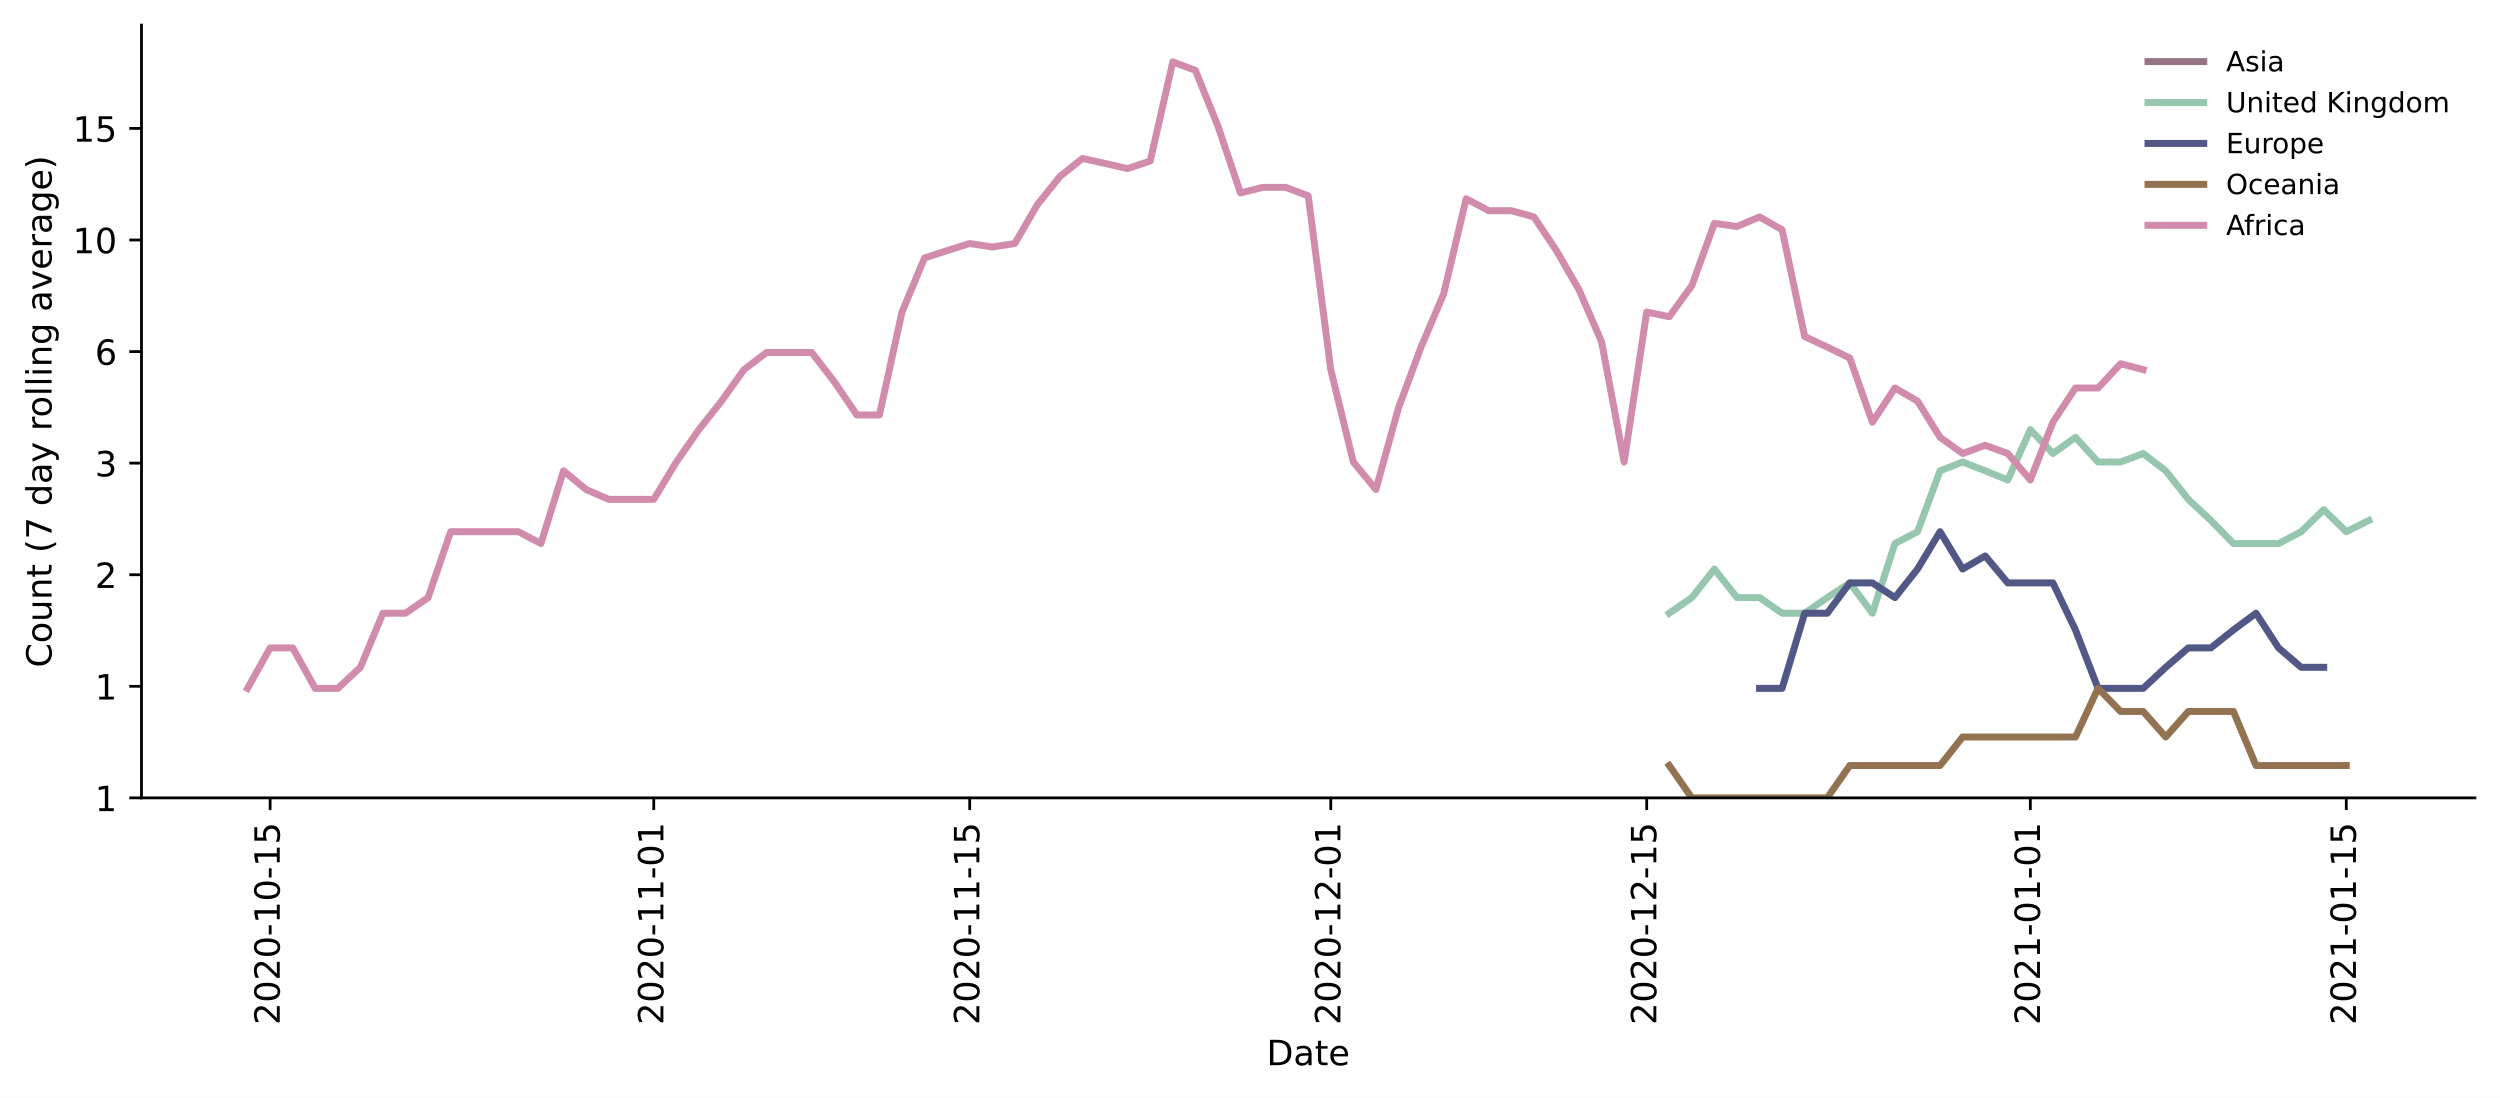
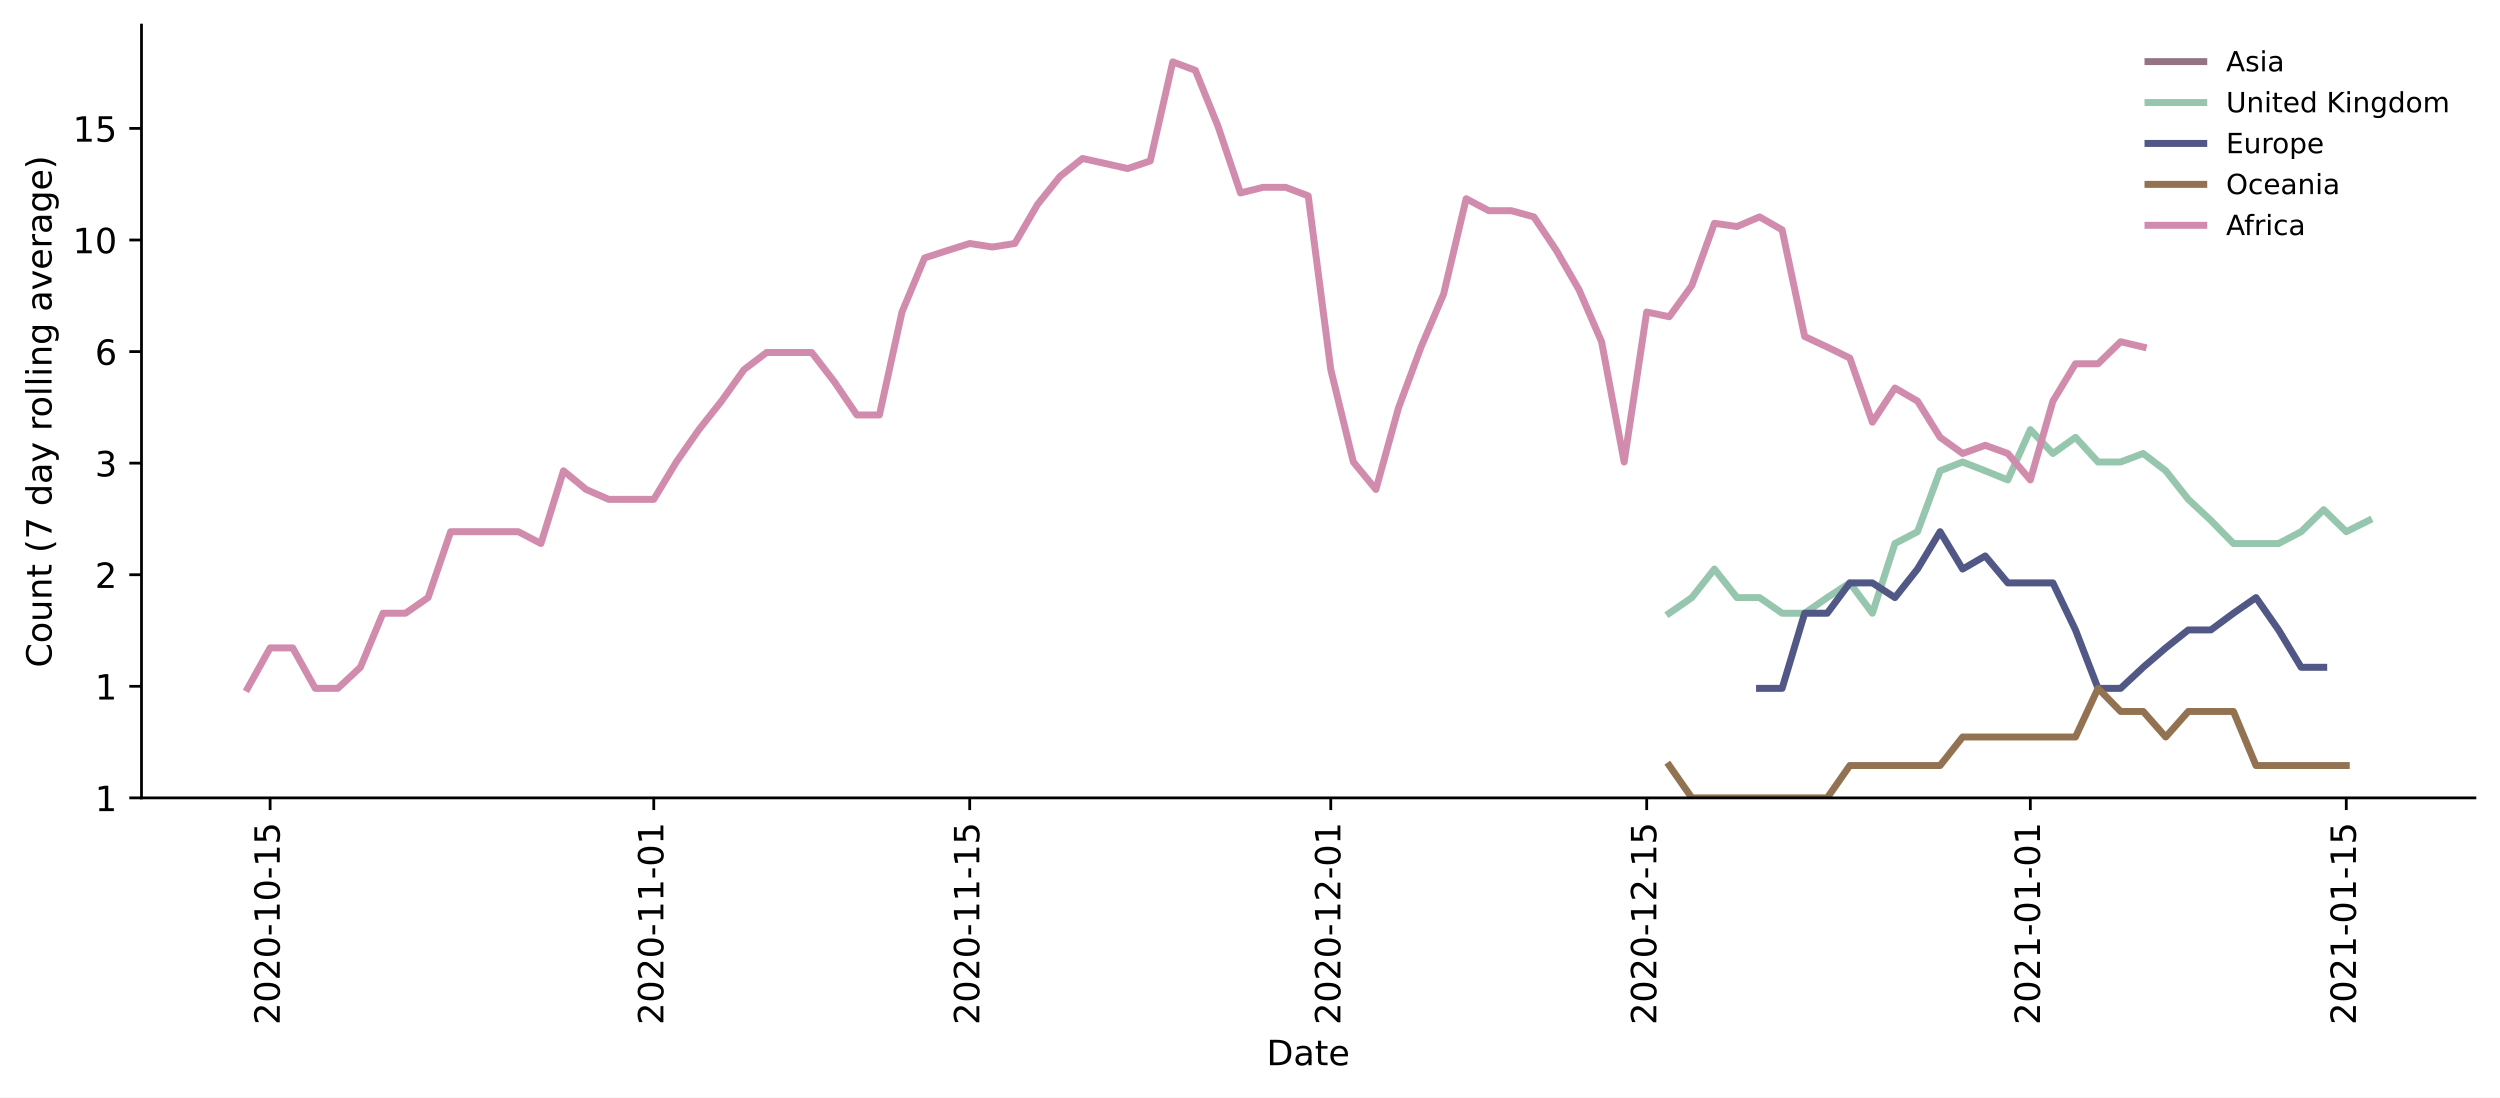
<svg xmlns="http://www.w3.org/2000/svg" xmlns:xlink="http://www.w3.org/1999/xlink" height="314.954pt" version="1.1" viewBox="0 0 717.403 314.954" width="717.403pt">
  <defs>
    <style type="text/css">*{stroke-linecap:butt;stroke-linejoin:round;}</style>
  </defs>
  <g id="figure_1">
    <g id="patch_1">
      <path d="M 0 314.954  L 717.403 314.954  L 717.403 0  L 0 0  z " style="fill:#ffffff;" />
    </g>
    <g id="axes_1">
      <g id="patch_2">
        <path d="M 40.603 228.96  L 710.203 228.96  L 710.203 7.2  L 40.603 7.2  z " style="fill:#ffffff;" />
      </g>
      <g id="matplotlib.axis_1">
        <g id="xtick_1">
          <g id="line2d_1">
            <defs>
-               <path d="M 0 0  L 0 3.5  " id="m7e325e6774" style="stroke:#000000;stroke-width:0.8;" />
-             </defs>
-             <g>
-               <use style="stroke:#000000;stroke-width:0.8;" x="77.515" xlink:href="#m7e325e6774" y="228.96" />
+               <path d="M 0 0  L 0 3.5  " id="mae430eaef2" style="stroke:#000000;stroke-width:0.8;" />
+             </defs>
+             <g>
+               <use style="stroke:#000000;stroke-width:0.8;" x="77.515" xlink:href="#mae430eaef2" y="228.96" />
            </g>
          </g>
          <g id="text_1">
            <g transform="translate(80.27469 294.0756)rotate(-90)scale(0.1 -0.1)">
              <defs>
                <path d="M 19.188 8.297  L 53.609 8.297  L 53.609 0  L 7.328 0  L 7.328 8.297  Q 12.938 14.109 22.625 23.891  Q 32.328 33.688 34.812 36.531  Q 39.547 41.844 41.422 45.531  Q 43.312 49.219 43.312 52.781  Q 43.312 58.594 39.234 62.25  Q 35.156 65.922 28.609 65.922  Q 23.969 65.922 18.812 64.312  Q 13.672 62.703 7.812 59.422  L 7.812 69.391  Q 13.766 71.781 18.938 73  Q 24.125 74.219 28.422 74.219  Q 39.75 74.219 46.484 68.547  Q 53.219 62.891 53.219 53.422  Q 53.219 48.922 51.531 44.891  Q 49.859 40.875 45.406 35.406  Q 44.188 33.984 37.641 27.219  Q 31.109 20.453 19.188 8.297  z " id="DejaVuSans-50" />
                <path d="M 31.781 66.406  Q 24.172 66.406 20.328 58.906  Q 16.5 51.422 16.5 36.375  Q 16.5 21.391 20.328 13.891  Q 24.172 6.391 31.781 6.391  Q 39.453 6.391 43.281 13.891  Q 47.125 21.391 47.125 36.375  Q 47.125 51.422 43.281 58.906  Q 39.453 66.406 31.781 66.406  z M 31.781 74.219  Q 44.047 74.219 50.516 64.516  Q 56.984 54.828 56.984 36.375  Q 56.984 17.969 50.516 8.266  Q 44.047 -1.422 31.781 -1.422  Q 19.531 -1.422 13.062 8.266  Q 6.594 17.969 6.594 36.375  Q 6.594 54.828 13.062 64.516  Q 19.531 74.219 31.781 74.219  z " id="DejaVuSans-48" />
                <path d="M 4.891 31.391  L 31.203 31.391  L 31.203 23.391  L 4.891 23.391  z " id="DejaVuSans-45" />
                <path d="M 12.406 8.297  L 28.516 8.297  L 28.516 63.922  L 10.984 60.406  L 10.984 69.391  L 28.422 72.906  L 38.281 72.906  L 38.281 8.297  L 54.391 8.297  L 54.391 0  L 12.406 0  z " id="DejaVuSans-49" />
                <path d="M 10.797 72.906  L 49.516 72.906  L 49.516 64.594  L 19.828 64.594  L 19.828 46.734  Q 21.969 47.469 24.109 47.828  Q 26.266 48.188 28.422 48.188  Q 40.625 48.188 47.75 41.5  Q 54.891 34.812 54.891 23.391  Q 54.891 11.625 47.562 5.094  Q 40.234 -1.422 26.906 -1.422  Q 22.312 -1.422 17.547 -0.641  Q 12.797 0.141 7.719 1.703  L 7.719 11.625  Q 12.109 9.234 16.797 8.062  Q 21.484 6.891 26.703 6.891  Q 35.156 6.891 40.078 11.328  Q 45.016 15.766 45.016 23.391  Q 45.016 31 40.078 35.438  Q 35.156 39.891 26.703 39.891  Q 22.75 39.891 18.812 39.016  Q 14.891 38.141 10.797 36.281  z " id="DejaVuSans-53" />
              </defs>
              <use xlink:href="#DejaVuSans-50" />
              <use x="63.623" xlink:href="#DejaVuSans-48" />
              <use x="127.246" xlink:href="#DejaVuSans-50" />
              <use x="190.869" xlink:href="#DejaVuSans-48" />
              <use x="254.492" xlink:href="#DejaVuSans-45" />
              <use x="290.576" xlink:href="#DejaVuSans-49" />
              <use x="354.199" xlink:href="#DejaVuSans-48" />
              <use x="417.822" xlink:href="#DejaVuSans-45" />
              <use x="453.906" xlink:href="#DejaVuSans-49" />
              <use x="517.529" xlink:href="#DejaVuSans-53" />
            </g>
          </g>
        </g>
        <g id="xtick_2">
          <g id="line2d_2">
            <g>
-               <use style="stroke:#000000;stroke-width:0.8;" x="187.604" xlink:href="#m7e325e6774" y="228.96" />
+               <use style="stroke:#000000;stroke-width:0.8;" x="187.604" xlink:href="#mae430eaef2" y="228.96" />
            </g>
          </g>
          <g id="text_2">
            <g transform="translate(190.3637 294.0756)rotate(-90)scale(0.1 -0.1)">
              <use xlink:href="#DejaVuSans-50" />
              <use x="63.623" xlink:href="#DejaVuSans-48" />
              <use x="127.246" xlink:href="#DejaVuSans-50" />
              <use x="190.869" xlink:href="#DejaVuSans-48" />
              <use x="254.492" xlink:href="#DejaVuSans-45" />
              <use x="290.576" xlink:href="#DejaVuSans-49" />
              <use x="354.199" xlink:href="#DejaVuSans-49" />
              <use x="417.822" xlink:href="#DejaVuSans-45" />
              <use x="453.906" xlink:href="#DejaVuSans-48" />
              <use x="517.529" xlink:href="#DejaVuSans-49" />
            </g>
          </g>
        </g>
        <g id="xtick_3">
          <g id="line2d_3">
            <g>
-               <use style="stroke:#000000;stroke-width:0.8;" x="278.266" xlink:href="#m7e325e6774" y="228.96" />
+               <use style="stroke:#000000;stroke-width:0.8;" x="278.266" xlink:href="#mae430eaef2" y="228.96" />
            </g>
          </g>
          <g id="text_3">
            <g transform="translate(281.0252 294.0756)rotate(-90)scale(0.1 -0.1)">
              <use xlink:href="#DejaVuSans-50" />
              <use x="63.623" xlink:href="#DejaVuSans-48" />
              <use x="127.246" xlink:href="#DejaVuSans-50" />
              <use x="190.869" xlink:href="#DejaVuSans-48" />
              <use x="254.492" xlink:href="#DejaVuSans-45" />
              <use x="290.576" xlink:href="#DejaVuSans-49" />
              <use x="354.199" xlink:href="#DejaVuSans-49" />
              <use x="417.822" xlink:href="#DejaVuSans-45" />
              <use x="453.906" xlink:href="#DejaVuSans-49" />
              <use x="517.529" xlink:href="#DejaVuSans-53" />
            </g>
          </g>
        </g>
        <g id="xtick_4">
          <g id="line2d_4">
            <g>
-               <use style="stroke:#000000;stroke-width:0.8;" x="381.879" xlink:href="#m7e325e6774" y="228.96" />
+               <use style="stroke:#000000;stroke-width:0.8;" x="381.879" xlink:href="#mae430eaef2" y="228.96" />
            </g>
          </g>
          <g id="text_4">
            <g transform="translate(384.6383 294.0756)rotate(-90)scale(0.1 -0.1)">
              <use xlink:href="#DejaVuSans-50" />
              <use x="63.623" xlink:href="#DejaVuSans-48" />
              <use x="127.246" xlink:href="#DejaVuSans-50" />
              <use x="190.869" xlink:href="#DejaVuSans-48" />
              <use x="254.492" xlink:href="#DejaVuSans-45" />
              <use x="290.576" xlink:href="#DejaVuSans-49" />
              <use x="354.199" xlink:href="#DejaVuSans-50" />
              <use x="417.822" xlink:href="#DejaVuSans-45" />
              <use x="453.906" xlink:href="#DejaVuSans-48" />
              <use x="517.529" xlink:href="#DejaVuSans-49" />
            </g>
          </g>
        </g>
        <g id="xtick_5">
          <g id="line2d_5">
            <g>
-               <use style="stroke:#000000;stroke-width:0.8;" x="472.54" xlink:href="#m7e325e6774" y="228.96" />
+               <use style="stroke:#000000;stroke-width:0.8;" x="472.54" xlink:href="#mae430eaef2" y="228.96" />
            </g>
          </g>
          <g id="text_5">
            <g transform="translate(475.2998 294.0756)rotate(-90)scale(0.1 -0.1)">
              <use xlink:href="#DejaVuSans-50" />
              <use x="63.623" xlink:href="#DejaVuSans-48" />
              <use x="127.246" xlink:href="#DejaVuSans-50" />
              <use x="190.869" xlink:href="#DejaVuSans-48" />
              <use x="254.492" xlink:href="#DejaVuSans-45" />
              <use x="290.576" xlink:href="#DejaVuSans-49" />
              <use x="354.199" xlink:href="#DejaVuSans-50" />
              <use x="417.822" xlink:href="#DejaVuSans-45" />
              <use x="453.906" xlink:href="#DejaVuSans-49" />
              <use x="517.529" xlink:href="#DejaVuSans-53" />
            </g>
          </g>
        </g>
        <g id="xtick_6">
          <g id="line2d_6">
            <g>
-               <use style="stroke:#000000;stroke-width:0.8;" x="582.629" xlink:href="#m7e325e6774" y="228.96" />
+               <use style="stroke:#000000;stroke-width:0.8;" x="582.629" xlink:href="#mae430eaef2" y="228.96" />
            </g>
          </g>
          <g id="text_6">
            <g transform="translate(585.3888 294.0756)rotate(-90)scale(0.1 -0.1)">
              <use xlink:href="#DejaVuSans-50" />
              <use x="63.623" xlink:href="#DejaVuSans-48" />
              <use x="127.246" xlink:href="#DejaVuSans-50" />
              <use x="190.869" xlink:href="#DejaVuSans-49" />
              <use x="254.492" xlink:href="#DejaVuSans-45" />
              <use x="290.576" xlink:href="#DejaVuSans-48" />
              <use x="354.199" xlink:href="#DejaVuSans-49" />
              <use x="417.822" xlink:href="#DejaVuSans-45" />
              <use x="453.906" xlink:href="#DejaVuSans-48" />
              <use x="517.529" xlink:href="#DejaVuSans-49" />
            </g>
          </g>
        </g>
        <g id="xtick_7">
          <g id="line2d_7">
            <g>
-               <use style="stroke:#000000;stroke-width:0.8;" x="673.291" xlink:href="#m7e325e6774" y="228.96" />
+               <use style="stroke:#000000;stroke-width:0.8;" x="673.291" xlink:href="#mae430eaef2" y="228.96" />
            </g>
          </g>
          <g id="text_7">
            <g transform="translate(676.0503 294.0756)rotate(-90)scale(0.1 -0.1)">
              <use xlink:href="#DejaVuSans-50" />
              <use x="63.623" xlink:href="#DejaVuSans-48" />
              <use x="127.246" xlink:href="#DejaVuSans-50" />
              <use x="190.869" xlink:href="#DejaVuSans-49" />
              <use x="254.492" xlink:href="#DejaVuSans-45" />
              <use x="290.576" xlink:href="#DejaVuSans-48" />
              <use x="354.199" xlink:href="#DejaVuSans-49" />
              <use x="417.822" xlink:href="#DejaVuSans-45" />
              <use x="453.906" xlink:href="#DejaVuSans-49" />
              <use x="517.529" xlink:href="#DejaVuSans-53" />
            </g>
          </g>
        </g>
        <g id="text_8">
          <g transform="translate(363.4523 305.6741)scale(0.1 -0.1)">
            <defs>
              <path d="M 19.672 64.797  L 19.672 8.109  L 31.594 8.109  Q 46.688 8.109 53.688 14.938  Q 60.688 21.781 60.688 36.531  Q 60.688 51.172 53.688 57.984  Q 46.688 64.797 31.594 64.797  z M 9.812 72.906  L 30.078 72.906  Q 51.266 72.906 61.172 64.094  Q 71.094 55.281 71.094 36.531  Q 71.094 17.672 61.125 8.828  Q 51.172 0 30.078 0  L 9.812 0  z " id="DejaVuSans-68" />
              <path d="M 34.281 27.484  Q 23.391 27.484 19.188 25  Q 14.984 22.516 14.984 16.5  Q 14.984 11.719 18.141 8.906  Q 21.297 6.109 26.703 6.109  Q 34.188 6.109 38.703 11.406  Q 43.219 16.703 43.219 25.484  L 43.219 27.484  z M 52.203 31.203  L 52.203 0  L 43.219 0  L 43.219 8.297  Q 40.141 3.328 35.547 0.953  Q 30.953 -1.422 24.312 -1.422  Q 15.922 -1.422 10.953 3.297  Q 6 8.016 6 15.922  Q 6 25.141 12.172 29.828  Q 18.359 34.516 30.609 34.516  L 43.219 34.516  L 43.219 35.406  Q 43.219 41.609 39.141 45  Q 35.062 48.391 27.688 48.391  Q 23 48.391 18.547 47.266  Q 14.109 46.141 10.016 43.891  L 10.016 52.203  Q 14.938 54.109 19.578 55.047  Q 24.219 56 28.609 56  Q 40.484 56 46.344 49.844  Q 52.203 43.703 52.203 31.203  z " id="DejaVuSans-97" />
              <path d="M 18.312 70.219  L 18.312 54.688  L 36.812 54.688  L 36.812 47.703  L 18.312 47.703  L 18.312 18.016  Q 18.312 11.328 20.141 9.422  Q 21.969 7.516 27.594 7.516  L 36.812 7.516  L 36.812 0  L 27.594 0  Q 17.188 0 13.234 3.875  Q 9.281 7.766 9.281 18.016  L 9.281 47.703  L 2.688 47.703  L 2.688 54.688  L 9.281 54.688  L 9.281 70.219  z " id="DejaVuSans-116" />
              <path d="M 56.203 29.594  L 56.203 25.203  L 14.891 25.203  Q 15.484 15.922 20.484 11.062  Q 25.484 6.203 34.422 6.203  Q 39.594 6.203 44.453 7.469  Q 49.312 8.734 54.109 11.281  L 54.109 2.781  Q 49.266 0.734 44.188 -0.344  Q 39.109 -1.422 33.891 -1.422  Q 20.797 -1.422 13.156 6.188  Q 5.516 13.812 5.516 26.812  Q 5.516 40.234 12.766 48.109  Q 20.016 56 32.328 56  Q 43.359 56 49.781 48.891  Q 56.203 41.797 56.203 29.594  z M 47.219 32.234  Q 47.125 39.594 43.094 43.984  Q 39.062 48.391 32.422 48.391  Q 24.906 48.391 20.391 44.141  Q 15.875 39.891 15.188 32.172  z " id="DejaVuSans-101" />
            </defs>
            <use xlink:href="#DejaVuSans-68" />
            <use x="77.002" xlink:href="#DejaVuSans-97" />
            <use x="138.281" xlink:href="#DejaVuSans-116" />
            <use x="177.49" xlink:href="#DejaVuSans-101" />
          </g>
        </g>
      </g>
      <g id="matplotlib.axis_2">
        <g id="ytick_1">
          <g id="line2d_8">
            <defs>
-               <path d="M 0 0  L -3.5 0  " id="m2a0f000bd4" style="stroke:#000000;stroke-width:0.8;" />
-             </defs>
-             <g>
-               <use style="stroke:#000000;stroke-width:0.8;" x="40.603" xlink:href="#m2a0f000bd4" y="228.96" />
+               <path d="M 0 0  L -3.5 0  " id="m95b2b51f73" style="stroke:#000000;stroke-width:0.8;" />
+             </defs>
+             <g>
+               <use style="stroke:#000000;stroke-width:0.8;" x="40.603" xlink:href="#m95b2b51f73" y="228.96" />
            </g>
          </g>
          <g id="text_9">
            <g transform="translate(27.24063 232.7592)scale(0.1 -0.1)">
              <use xlink:href="#DejaVuSans-49" />
            </g>
          </g>
        </g>
        <g id="ytick_2">
          <g id="line2d_9">
            <g>
-               <use style="stroke:#000000;stroke-width:0.8;" x="40.603" xlink:href="#m2a0f000bd4" y="196.942" />
+               <use style="stroke:#000000;stroke-width:0.8;" x="40.603" xlink:href="#m95b2b51f73" y="196.942" />
            </g>
          </g>
          <g id="text_10">
            <g transform="translate(27.24063 200.7411)scale(0.1 -0.1)">
              <use xlink:href="#DejaVuSans-49" />
            </g>
          </g>
        </g>
        <g id="ytick_3">
          <g id="line2d_10">
            <g>
-               <use style="stroke:#000000;stroke-width:0.8;" x="40.603" xlink:href="#m2a0f000bd4" y="164.924" />
+               <use style="stroke:#000000;stroke-width:0.8;" x="40.603" xlink:href="#m95b2b51f73" y="164.924" />
            </g>
          </g>
          <g id="text_11">
            <g transform="translate(27.24063 168.7231)scale(0.1 -0.1)">
              <use xlink:href="#DejaVuSans-50" />
            </g>
          </g>
        </g>
        <g id="ytick_4">
          <g id="line2d_11">
            <g>
-               <use style="stroke:#000000;stroke-width:0.8;" x="40.603" xlink:href="#m2a0f000bd4" y="132.906" />
+               <use style="stroke:#000000;stroke-width:0.8;" x="40.603" xlink:href="#m95b2b51f73" y="132.906" />
            </g>
          </g>
          <g id="text_12">
            <g transform="translate(27.24063 136.705)scale(0.1 -0.1)">
              <defs>
                <path d="M 40.578 39.312  Q 47.656 37.797 51.625 33  Q 55.609 28.219 55.609 21.188  Q 55.609 10.406 48.188 4.484  Q 40.766 -1.422 27.094 -1.422  Q 22.516 -1.422 17.656 -0.516  Q 12.797 0.391 7.625 2.203  L 7.625 11.719  Q 11.719 9.328 16.594 8.109  Q 21.484 6.891 26.812 6.891  Q 36.078 6.891 40.938 10.547  Q 45.797 14.203 45.797 21.188  Q 45.797 27.641 41.281 31.266  Q 36.766 34.906 28.719 34.906  L 20.219 34.906  L 20.219 43.016  L 29.109 43.016  Q 36.375 43.016 40.234 45.922  Q 44.094 48.828 44.094 54.297  Q 44.094 59.906 40.109 62.906  Q 36.141 65.922 28.719 65.922  Q 24.656 65.922 20.016 65.031  Q 15.375 64.156 9.812 62.312  L 9.812 71.094  Q 15.438 72.656 20.344 73.438  Q 25.25 74.219 29.594 74.219  Q 40.828 74.219 47.359 69.109  Q 53.906 64.016 53.906 55.328  Q 53.906 49.266 50.438 45.094  Q 46.969 40.922 40.578 39.312  z " id="DejaVuSans-51" />
              </defs>
              <use xlink:href="#DejaVuSans-51" />
            </g>
          </g>
        </g>
        <g id="ytick_5">
          <g id="line2d_12">
            <g>
-               <use style="stroke:#000000;stroke-width:0.8;" x="40.603" xlink:href="#m2a0f000bd4" y="100.888" />
+               <use style="stroke:#000000;stroke-width:0.8;" x="40.603" xlink:href="#m95b2b51f73" y="100.888" />
            </g>
          </g>
          <g id="text_13">
            <g transform="translate(27.24063 104.6869)scale(0.1 -0.1)">
              <defs>
                <path d="M 33.016 40.375  Q 26.375 40.375 22.484 35.828  Q 18.609 31.297 18.609 23.391  Q 18.609 15.531 22.484 10.953  Q 26.375 6.391 33.016 6.391  Q 39.656 6.391 43.531 10.953  Q 47.406 15.531 47.406 23.391  Q 47.406 31.297 43.531 35.828  Q 39.656 40.375 33.016 40.375  z M 52.594 71.297  L 52.594 62.312  Q 48.875 64.062 45.094 64.984  Q 41.312 65.922 37.594 65.922  Q 27.828 65.922 22.672 59.328  Q 17.531 52.734 16.797 39.406  Q 19.672 43.656 24.016 45.922  Q 28.375 48.188 33.594 48.188  Q 44.578 48.188 50.953 41.516  Q 57.328 34.859 57.328 23.391  Q 57.328 12.156 50.688 5.359  Q 44.047 -1.422 33.016 -1.422  Q 20.359 -1.422 13.672 8.266  Q 6.984 17.969 6.984 36.375  Q 6.984 53.656 15.188 63.938  Q 23.391 74.219 37.203 74.219  Q 40.922 74.219 44.703 73.484  Q 48.484 72.75 52.594 71.297  z " id="DejaVuSans-54" />
              </defs>
              <use xlink:href="#DejaVuSans-54" />
            </g>
          </g>
        </g>
        <g id="ytick_6">
          <g id="line2d_13">
            <g>
-               <use style="stroke:#000000;stroke-width:0.8;" x="40.603" xlink:href="#m2a0f000bd4" y="68.87" />
+               <use style="stroke:#000000;stroke-width:0.8;" x="40.603" xlink:href="#m95b2b51f73" y="68.87" />
            </g>
          </g>
          <g id="text_14">
            <g transform="translate(20.87813 72.66884)scale(0.1 -0.1)">
              <use xlink:href="#DejaVuSans-49" />
              <use x="63.623" xlink:href="#DejaVuSans-48" />
            </g>
          </g>
        </g>
        <g id="ytick_7">
          <g id="line2d_14">
            <g>
-               <use style="stroke:#000000;stroke-width:0.8;" x="40.603" xlink:href="#m2a0f000bd4" y="36.852" />
+               <use style="stroke:#000000;stroke-width:0.8;" x="40.603" xlink:href="#m95b2b51f73" y="36.852" />
            </g>
          </g>
          <g id="text_15">
            <g transform="translate(20.87813 40.65077)scale(0.1 -0.1)">
              <use xlink:href="#DejaVuSans-49" />
              <use x="63.623" xlink:href="#DejaVuSans-53" />
            </g>
          </g>
        </g>
        <g id="text_16">
          <g transform="translate(14.79844 191.548)rotate(-90)scale(0.1 -0.1)">
            <defs>
              <path d="M 64.406 67.281  L 64.406 56.891  Q 59.422 61.531 53.781 63.812  Q 48.141 66.109 41.797 66.109  Q 29.297 66.109 22.656 58.469  Q 16.016 50.828 16.016 36.375  Q 16.016 21.969 22.656 14.328  Q 29.297 6.688 41.797 6.688  Q 48.141 6.688 53.781 8.984  Q 59.422 11.281 64.406 15.922  L 64.406 5.609  Q 59.234 2.094 53.438 0.328  Q 47.656 -1.422 41.219 -1.422  Q 24.656 -1.422 15.125 8.703  Q 5.609 18.844 5.609 36.375  Q 5.609 53.953 15.125 64.078  Q 24.656 74.219 41.219 74.219  Q 47.75 74.219 53.531 72.484  Q 59.328 70.75 64.406 67.281  z " id="DejaVuSans-67" />
              <path d="M 30.609 48.391  Q 23.391 48.391 19.188 42.75  Q 14.984 37.109 14.984 27.297  Q 14.984 17.484 19.156 11.844  Q 23.344 6.203 30.609 6.203  Q 37.797 6.203 41.984 11.859  Q 46.188 17.531 46.188 27.297  Q 46.188 37.016 41.984 42.703  Q 37.797 48.391 30.609 48.391  z M 30.609 56  Q 42.328 56 49.016 48.375  Q 55.719 40.766 55.719 27.297  Q 55.719 13.875 49.016 6.219  Q 42.328 -1.422 30.609 -1.422  Q 18.844 -1.422 12.172 6.219  Q 5.516 13.875 5.516 27.297  Q 5.516 40.766 12.172 48.375  Q 18.844 56 30.609 56  z " id="DejaVuSans-111" />
              <path d="M 8.5 21.578  L 8.5 54.688  L 17.484 54.688  L 17.484 21.922  Q 17.484 14.156 20.5 10.266  Q 23.531 6.391 29.594 6.391  Q 36.859 6.391 41.078 11.031  Q 45.312 15.672 45.312 23.688  L 45.312 54.688  L 54.297 54.688  L 54.297 0  L 45.312 0  L 45.312 8.406  Q 42.047 3.422 37.719 1  Q 33.406 -1.422 27.688 -1.422  Q 18.266 -1.422 13.375 4.438  Q 8.5 10.297 8.5 21.578  z M 31.109 56  z " id="DejaVuSans-117" />
              <path d="M 54.891 33.016  L 54.891 0  L 45.906 0  L 45.906 32.719  Q 45.906 40.484 42.875 44.328  Q 39.844 48.188 33.797 48.188  Q 26.516 48.188 22.312 43.547  Q 18.109 38.922 18.109 30.906  L 18.109 0  L 9.078 0  L 9.078 54.688  L 18.109 54.688  L 18.109 46.188  Q 21.344 51.125 25.703 53.562  Q 30.078 56 35.797 56  Q 45.219 56 50.047 50.172  Q 54.891 44.344 54.891 33.016  z " id="DejaVuSans-110" />
              <path id="DejaVuSans-32" />
              <path d="M 31 75.875  Q 24.469 64.656 21.281 53.656  Q 18.109 42.672 18.109 31.391  Q 18.109 20.125 21.312 9.062  Q 24.516 -2 31 -13.188  L 23.188 -13.188  Q 15.875 -1.703 12.234 9.375  Q 8.594 20.453 8.594 31.391  Q 8.594 42.281 12.203 53.312  Q 15.828 64.359 23.188 75.875  z " id="DejaVuSans-40" />
              <path d="M 8.203 72.906  L 55.078 72.906  L 55.078 68.703  L 28.609 0  L 18.312 0  L 43.219 64.594  L 8.203 64.594  z " id="DejaVuSans-55" />
              <path d="M 45.406 46.391  L 45.406 75.984  L 54.391 75.984  L 54.391 0  L 45.406 0  L 45.406 8.203  Q 42.578 3.328 38.25 0.953  Q 33.938 -1.422 27.875 -1.422  Q 17.969 -1.422 11.734 6.484  Q 5.516 14.406 5.516 27.297  Q 5.516 40.188 11.734 48.094  Q 17.969 56 27.875 56  Q 33.938 56 38.25 53.625  Q 42.578 51.266 45.406 46.391  z M 14.797 27.297  Q 14.797 17.391 18.875 11.75  Q 22.953 6.109 30.078 6.109  Q 37.203 6.109 41.297 11.75  Q 45.406 17.391 45.406 27.297  Q 45.406 37.203 41.297 42.844  Q 37.203 48.484 30.078 48.484  Q 22.953 48.484 18.875 42.844  Q 14.797 37.203 14.797 27.297  z " id="DejaVuSans-100" />
              <path d="M 32.172 -5.078  Q 28.375 -14.844 24.75 -17.812  Q 21.141 -20.797 15.094 -20.797  L 7.906 -20.797  L 7.906 -13.281  L 13.188 -13.281  Q 16.891 -13.281 18.938 -11.516  Q 21 -9.766 23.484 -3.219  L 25.094 0.875  L 2.984 54.688  L 12.5 54.688  L 29.594 11.922  L 46.688 54.688  L 56.203 54.688  z " id="DejaVuSans-121" />
              <path d="M 41.109 46.297  Q 39.594 47.172 37.812 47.578  Q 36.031 48 33.891 48  Q 26.266 48 22.188 43.047  Q 18.109 38.094 18.109 28.812  L 18.109 0  L 9.078 0  L 9.078 54.688  L 18.109 54.688  L 18.109 46.188  Q 20.953 51.172 25.484 53.578  Q 30.031 56 36.531 56  Q 37.453 56 38.578 55.875  Q 39.703 55.766 41.062 55.516  z " id="DejaVuSans-114" />
              <path d="M 9.422 75.984  L 18.406 75.984  L 18.406 0  L 9.422 0  z " id="DejaVuSans-108" />
              <path d="M 9.422 54.688  L 18.406 54.688  L 18.406 0  L 9.422 0  z M 9.422 75.984  L 18.406 75.984  L 18.406 64.594  L 9.422 64.594  z " id="DejaVuSans-105" />
              <path d="M 45.406 27.984  Q 45.406 37.75 41.375 43.109  Q 37.359 48.484 30.078 48.484  Q 22.859 48.484 18.828 43.109  Q 14.797 37.75 14.797 27.984  Q 14.797 18.266 18.828 12.891  Q 22.859 7.516 30.078 7.516  Q 37.359 7.516 41.375 12.891  Q 45.406 18.266 45.406 27.984  z M 54.391 6.781  Q 54.391 -7.172 48.188 -13.984  Q 42 -20.797 29.203 -20.797  Q 24.469 -20.797 20.266 -20.094  Q 16.062 -19.391 12.109 -17.922  L 12.109 -9.188  Q 16.062 -11.328 19.922 -12.344  Q 23.781 -13.375 27.781 -13.375  Q 36.625 -13.375 41.016 -8.766  Q 45.406 -4.156 45.406 5.172  L 45.406 9.625  Q 42.625 4.781 38.281 2.391  Q 33.938 0 27.875 0  Q 17.828 0 11.672 7.656  Q 5.516 15.328 5.516 27.984  Q 5.516 40.672 11.672 48.328  Q 17.828 56 27.875 56  Q 33.938 56 38.281 53.609  Q 42.625 51.219 45.406 46.391  L 45.406 54.688  L 54.391 54.688  z " id="DejaVuSans-103" />
              <path d="M 2.984 54.688  L 12.5 54.688  L 29.594 8.797  L 46.688 54.688  L 56.203 54.688  L 35.688 0  L 23.484 0  z " id="DejaVuSans-118" />
              <path d="M 8.016 75.875  L 15.828 75.875  Q 23.141 64.359 26.781 53.312  Q 30.422 42.281 30.422 31.391  Q 30.422 20.453 26.781 9.375  Q 23.141 -1.703 15.828 -13.188  L 8.016 -13.188  Q 14.5 -2 17.703 9.062  Q 20.906 20.125 20.906 31.391  Q 20.906 42.672 17.703 53.656  Q 14.5 64.656 8.016 75.875  z " id="DejaVuSans-41" />
            </defs>
            <use xlink:href="#DejaVuSans-67" />
            <use x="69.824" xlink:href="#DejaVuSans-111" />
            <use x="131.006" xlink:href="#DejaVuSans-117" />
            <use x="194.385" xlink:href="#DejaVuSans-110" />
            <use x="257.764" xlink:href="#DejaVuSans-116" />
            <use x="296.973" xlink:href="#DejaVuSans-32" />
            <use x="328.76" xlink:href="#DejaVuSans-40" />
            <use x="367.773" xlink:href="#DejaVuSans-55" />
            <use x="431.396" xlink:href="#DejaVuSans-32" />
            <use x="463.184" xlink:href="#DejaVuSans-100" />
            <use x="526.66" xlink:href="#DejaVuSans-97" />
            <use x="587.939" xlink:href="#DejaVuSans-121" />
            <use x="647.119" xlink:href="#DejaVuSans-32" />
            <use x="678.906" xlink:href="#DejaVuSans-114" />
            <use x="717.77" xlink:href="#DejaVuSans-111" />
            <use x="778.951" xlink:href="#DejaVuSans-108" />
            <use x="806.734" xlink:href="#DejaVuSans-108" />
            <use x="834.518" xlink:href="#DejaVuSans-105" />
            <use x="862.301" xlink:href="#DejaVuSans-110" />
            <use x="925.68" xlink:href="#DejaVuSans-103" />
            <use x="989.156" xlink:href="#DejaVuSans-32" />
            <use x="1020.943" xlink:href="#DejaVuSans-97" />
            <use x="1082.223" xlink:href="#DejaVuSans-118" />
            <use x="1141.402" xlink:href="#DejaVuSans-101" />
            <use x="1202.926" xlink:href="#DejaVuSans-114" />
            <use x="1244.039" xlink:href="#DejaVuSans-97" />
            <use x="1305.318" xlink:href="#DejaVuSans-103" />
            <use x="1368.795" xlink:href="#DejaVuSans-101" />
            <use x="1430.318" xlink:href="#DejaVuSans-41" />
          </g>
        </g>
      </g>
      <g id="line2d_15">
-         <path clip-path="url(#p71594a9ab0)" d="M 0 0  " style="fill:none;stroke:#947383;stroke-linecap:square;stroke-width:2;" />
+         <path clip-path="url(#p4680d06666)" d="M 0 0  " style="fill:none;stroke:#947383;stroke-linecap:square;stroke-width:2;" />
      </g>
      <g id="line2d_16">
-         <path clip-path="url(#p71594a9ab0)" d="M 479.016 175.971  L 485.492 171.484  L 491.968 163.295  L 498.444 171.484  L 504.92 171.484  L 511.395 175.971  L 517.871 175.971  L 524.347 171.484  L 530.823 167.269  L 537.299 175.971  L 543.774 155.97  L 550.25 152.577  L 556.726 135.105  L 563.202 132.576  L 569.678 135.105  L 576.154 137.728  L 582.629 123.292  L 589.105 130.136  L 595.581 125.499  L 602.057 132.576  L 608.533 132.576  L 615.009 130.136  L 621.484 135.105  L 627.96 143.294  L 634.436 149.343  L 640.912 155.97  L 647.388 155.97  L 653.863 155.97  L 660.339 152.577  L 666.815 146.253  L 673.291 152.577  L 679.767 149.343  " style="fill:none;stroke:#96c6ad;stroke-linecap:square;stroke-width:2;" />
+         <path clip-path="url(#p4680d06666)" d="M 479.016 175.971  L 485.492 171.484  L 491.968 163.295  L 498.444 171.484  L 504.92 171.484  L 511.395 175.971  L 517.871 175.971  L 524.347 171.484  L 530.823 167.269  L 537.299 175.971  L 543.774 155.97  L 550.25 152.577  L 556.726 135.105  L 563.202 132.576  L 569.678 135.105  L 576.154 137.728  L 582.629 123.292  L 589.105 130.136  L 595.581 125.499  L 602.057 132.576  L 608.533 132.576  L 615.009 130.136  L 621.484 135.105  L 627.96 143.294  L 634.436 149.343  L 640.912 155.97  L 647.388 155.97  L 653.863 155.97  L 660.339 152.577  L 666.815 146.253  L 673.291 152.577  L 679.767 149.343  " style="fill:none;stroke:#96c6ad;stroke-linecap:square;stroke-width:2;" />
      </g>
      <g id="line2d_17">
-         <path clip-path="url(#p71594a9ab0)" d="M 504.92 197.535  L 511.395 197.535  L 517.871 175.971  L 524.347 175.971  L 530.823 167.269  L 537.299 167.269  L 543.774 171.484  L 550.25 163.295  L 556.726 152.577  L 563.202 163.295  L 569.678 159.536  L 576.154 167.269  L 582.629 167.269  L 589.105 167.269  L 595.581 180.768  L 602.057 197.535  L 608.533 197.535  L 615.009 197.535  L 621.484 191.486  L 627.96 185.92  L 634.436 185.92  L 640.912 180.768  L 647.388 175.971  L 653.863 185.92  L 660.339 191.486  L 666.815 191.486  " style="fill:none;stroke:#525886;stroke-linecap:square;stroke-width:2;" />
+         <path clip-path="url(#p4680d06666)" d="M 504.92 197.535  L 511.395 197.535  L 517.871 175.971  L 524.347 175.971  L 530.823 167.269  L 537.299 167.269  L 543.774 171.484  L 550.25 163.295  L 556.726 152.577  L 563.202 163.295  L 569.678 159.536  L 576.154 167.269  L 582.629 167.269  L 589.105 167.269  L 595.581 180.768  L 602.057 197.535  L 608.533 197.535  L 615.009 191.486  L 621.484 185.92  L 627.96 180.768  L 634.436 180.768  L 640.912 175.971  L 647.388 171.484  L 653.863 180.768  L 660.339 191.486  L 666.815 191.486  " style="fill:none;stroke:#525886;stroke-linecap:square;stroke-width:2;" />
      </g>
      <g id="line2d_18">
-         <path clip-path="url(#p71594a9ab0)" d="M 479.016 219.676  L 485.492 228.96  L 491.968 228.96  L 498.444 228.96  L 504.92 228.96  L 511.395 228.96  L 517.871 228.96  L 524.347 228.96  L 530.823 219.676  L 537.299 219.676  L 543.774 219.676  L 550.25 219.676  L 556.726 219.676  L 563.202 211.487  L 569.678 211.487  L 576.154 211.487  L 582.629 211.487  L 589.105 211.487  L 595.581 211.487  L 602.057 197.535  L 608.533 204.162  L 615.009 204.162  L 621.484 211.487  L 627.96 204.162  L 634.436 204.162  L 640.912 204.162  L 647.388 219.676  L 653.863 219.676  L 660.339 219.676  L 666.815 219.676  L 673.291 219.676  " style="fill:none;stroke:#937252;stroke-linecap:square;stroke-width:2;" />
+         <path clip-path="url(#p4680d06666)" d="M 479.016 219.676  L 485.492 228.96  L 491.968 228.96  L 498.444 228.96  L 504.92 228.96  L 511.395 228.96  L 517.871 228.96  L 524.347 228.96  L 530.823 219.676  L 537.299 219.676  L 543.774 219.676  L 550.25 219.676  L 556.726 219.676  L 563.202 211.487  L 569.678 211.487  L 576.154 211.487  L 582.629 211.487  L 589.105 211.487  L 595.581 211.487  L 602.057 197.535  L 608.533 204.162  L 615.009 204.162  L 621.484 211.487  L 627.96 204.162  L 634.436 204.162  L 640.912 204.162  L 647.388 219.676  L 653.863 219.676  L 660.339 219.676  L 666.815 219.676  L 673.291 219.676  " style="fill:none;stroke:#937252;stroke-linecap:square;stroke-width:2;" />
      </g>
      <g id="line2d_19">
-         <path clip-path="url(#p71594a9ab0)" d="M 71.039 197.535  L 77.515 185.92  L 83.991 185.92  L 90.467 197.535  L 96.943 197.535  L 103.419 191.486  L 109.894 175.971  L 116.37 175.971  L 122.846 171.484  L 129.322 152.577  L 135.798 152.577  L 142.274 152.577  L 148.749 152.577  L 155.225 155.97  L 161.701 135.105  L 168.177 140.455  L 174.653 143.294  L 181.128 143.294  L 187.604 143.294  L 194.08 132.576  L 200.556 123.292  L 207.032 115.103  L 213.508 106.061  L 219.983 101.151  L 226.459 101.151  L 232.935 101.151  L 239.411 109.538  L 245.887 119.077  L 252.363 119.077  L 258.838 89.536  L 265.314 74.022  L 271.79 71.915  L 278.266 69.87  L 284.742 70.885  L 291.217 69.87  L 297.693 58.722  L 304.169 50.628  L 310.645 45.476  L 317.121 46.91  L 323.597 48.373  L 330.072 46.189  L 336.548 17.76  L 343.024 20.183  L 349.5 36.192  L 355.976 55.371  L 362.451 53.754  L 368.927 53.754  L 375.403 56.193  L 381.879 106.061  L 388.355 132.576  L 394.831 140.455  L 401.306 117.062  L 407.782 99.589  L 414.258 84.384  L 420.734 57.026  L 427.21 60.46  L 433.686 60.46  L 440.161 62.243  L 446.637 71.915  L 453.113 83.153  L 459.589 98.061  L 466.065 132.576  L 472.54 89.536  L 479.016 90.887  L 485.492 81.944  L 491.968 64.073  L 498.444 65.006  L 504.92 62.243  L 511.395 65.952  L 517.871 96.565  L 524.347 99.589  L 530.823 102.749  L 537.299 121.153  L 543.774 111.344  L 550.25 115.103  L 556.726 125.499  L 563.202 130.136  L 569.678 127.779  L 576.154 130.136  L 582.629 137.728  L 589.105 121.153  L 595.581 111.344  L 602.057 111.344  L 608.533 104.385  L 615.009 106.061  " style="fill:none;stroke:#d18cad;stroke-linecap:square;stroke-width:2;" />
+         <path clip-path="url(#p4680d06666)" d="M 71.039 197.535  L 77.515 185.92  L 83.991 185.92  L 90.467 197.535  L 96.943 197.535  L 103.419 191.486  L 109.894 175.971  L 116.37 175.971  L 122.846 171.484  L 129.322 152.577  L 135.798 152.577  L 142.274 152.577  L 148.749 152.577  L 155.225 155.97  L 161.701 135.105  L 168.177 140.455  L 174.653 143.294  L 181.128 143.294  L 187.604 143.294  L 194.08 132.576  L 200.556 123.292  L 207.032 115.103  L 213.508 106.061  L 219.983 101.151  L 226.459 101.151  L 232.935 101.151  L 239.411 109.538  L 245.887 119.077  L 252.363 119.077  L 258.838 89.536  L 265.314 74.022  L 271.79 71.915  L 278.266 69.87  L 284.742 70.885  L 291.217 69.87  L 297.693 58.722  L 304.169 50.628  L 310.645 45.476  L 317.121 46.91  L 323.597 48.373  L 330.072 46.189  L 336.548 17.76  L 343.024 20.183  L 349.5 36.192  L 355.976 55.371  L 362.451 53.754  L 368.927 53.754  L 375.403 56.193  L 381.879 106.061  L 388.355 132.576  L 394.831 140.455  L 401.306 117.062  L 407.782 99.589  L 414.258 84.384  L 420.734 57.026  L 427.21 60.46  L 433.686 60.46  L 440.161 62.243  L 446.637 71.915  L 453.113 83.153  L 459.589 98.061  L 466.065 132.576  L 472.54 89.536  L 479.016 90.887  L 485.492 81.944  L 491.968 64.073  L 498.444 65.006  L 504.92 62.243  L 511.395 65.952  L 517.871 96.565  L 524.347 99.589  L 530.823 102.749  L 537.299 121.153  L 543.774 111.344  L 550.25 115.103  L 556.726 125.499  L 563.202 130.136  L 569.678 127.779  L 576.154 130.136  L 582.629 137.728  L 589.105 115.103  L 595.581 104.385  L 602.057 104.385  L 608.533 98.061  L 615.009 99.589  " style="fill:none;stroke:#d18cad;stroke-linecap:square;stroke-width:2;" />
      </g>
      <g id="patch_3">
        <path d="M 40.603 228.96  L 40.603 7.2  " style="fill:none;stroke:#000000;stroke-linecap:square;stroke-linejoin:miter;stroke-width:0.8;" />
      </g>
      <g id="patch_4">
        <path d="M 40.603 228.96  L 710.203 228.96  " style="fill:none;stroke:#000000;stroke-linecap:square;stroke-linejoin:miter;stroke-width:0.8;" />
      </g>
      <g id="legend_1">
        <g id="line2d_20">
          <path d="M 616.392 17.679  L 632.392 17.679  " style="fill:none;stroke:#947383;stroke-linecap:square;stroke-width:2;" />
        </g>
        <g id="line2d_21" />
        <g id="text_17">
          <g transform="translate(638.7919 20.47875)scale(0.08 -0.08)">
            <defs>
              <path d="M 34.188 63.188  L 20.797 26.906  L 47.609 26.906  z M 28.609 72.906  L 39.797 72.906  L 67.578 0  L 57.328 0  L 50.688 18.703  L 17.828 18.703  L 11.188 0  L 0.781 0  z " id="DejaVuSans-65" />
              <path d="M 44.281 53.078  L 44.281 44.578  Q 40.484 46.531 36.375 47.5  Q 32.281 48.484 27.875 48.484  Q 21.188 48.484 17.844 46.438  Q 14.5 44.391 14.5 40.281  Q 14.5 37.156 16.891 35.375  Q 19.281 33.594 26.516 31.984  L 29.594 31.297  Q 39.156 29.25 43.188 25.516  Q 47.219 21.781 47.219 15.094  Q 47.219 7.469 41.188 3.016  Q 35.156 -1.422 24.609 -1.422  Q 20.219 -1.422 15.453 -0.562  Q 10.688 0.297 5.422 2  L 5.422 11.281  Q 10.406 8.688 15.234 7.391  Q 20.062 6.109 24.812 6.109  Q 31.156 6.109 34.562 8.281  Q 37.984 10.453 37.984 14.406  Q 37.984 18.062 35.516 20.016  Q 33.062 21.969 24.703 23.781  L 21.578 24.516  Q 13.234 26.266 9.516 29.906  Q 5.812 33.547 5.812 39.891  Q 5.812 47.609 11.281 51.797  Q 16.75 56 26.812 56  Q 31.781 56 36.172 55.266  Q 40.578 54.547 44.281 53.078  z " id="DejaVuSans-115" />
            </defs>
            <use xlink:href="#DejaVuSans-65" />
            <use x="68.408" xlink:href="#DejaVuSans-115" />
            <use x="120.508" xlink:href="#DejaVuSans-105" />
            <use x="148.291" xlink:href="#DejaVuSans-97" />
          </g>
        </g>
        <g id="line2d_22">
          <path d="M 616.392 29.421  L 632.392 29.421  " style="fill:none;stroke:#96c6ad;stroke-linecap:square;stroke-width:2;" />
        </g>
        <g id="line2d_23" />
        <g id="text_18">
          <g transform="translate(638.7919 32.22125)scale(0.08 -0.08)">
            <defs>
              <path d="M 8.688 72.906  L 18.609 72.906  L 18.609 28.609  Q 18.609 16.891 22.844 11.734  Q 27.094 6.594 36.625 6.594  Q 46.094 6.594 50.344 11.734  Q 54.594 16.891 54.594 28.609  L 54.594 72.906  L 64.5 72.906  L 64.5 27.391  Q 64.5 13.141 57.438 5.859  Q 50.391 -1.422 36.625 -1.422  Q 22.797 -1.422 15.734 5.859  Q 8.688 13.141 8.688 27.391  z " id="DejaVuSans-85" />
              <path d="M 9.812 72.906  L 19.672 72.906  L 19.672 42.094  L 52.391 72.906  L 65.094 72.906  L 28.906 38.922  L 67.672 0  L 54.688 0  L 19.672 35.109  L 19.672 0  L 9.812 0  z " id="DejaVuSans-75" />
              <path d="M 52 44.188  Q 55.375 50.25 60.062 53.125  Q 64.75 56 71.094 56  Q 79.641 56 84.281 50.016  Q 88.922 44.047 88.922 33.016  L 88.922 0  L 79.891 0  L 79.891 32.719  Q 79.891 40.578 77.094 44.375  Q 74.312 48.188 68.609 48.188  Q 61.625 48.188 57.562 43.547  Q 53.516 38.922 53.516 30.906  L 53.516 0  L 44.484 0  L 44.484 32.719  Q 44.484 40.625 41.703 44.406  Q 38.922 48.188 33.109 48.188  Q 26.219 48.188 22.156 43.531  Q 18.109 38.875 18.109 30.906  L 18.109 0  L 9.078 0  L 9.078 54.688  L 18.109 54.688  L 18.109 46.188  Q 21.188 51.219 25.484 53.609  Q 29.781 56 35.688 56  Q 41.656 56 45.828 52.969  Q 50 49.953 52 44.188  z " id="DejaVuSans-109" />
            </defs>
            <use xlink:href="#DejaVuSans-85" />
            <use x="73.193" xlink:href="#DejaVuSans-110" />
            <use x="136.572" xlink:href="#DejaVuSans-105" />
            <use x="164.355" xlink:href="#DejaVuSans-116" />
            <use x="203.564" xlink:href="#DejaVuSans-101" />
            <use x="265.088" xlink:href="#DejaVuSans-100" />
            <use x="328.564" xlink:href="#DejaVuSans-32" />
            <use x="360.352" xlink:href="#DejaVuSans-75" />
            <use x="425.928" xlink:href="#DejaVuSans-105" />
            <use x="453.711" xlink:href="#DejaVuSans-110" />
            <use x="517.09" xlink:href="#DejaVuSans-103" />
            <use x="580.566" xlink:href="#DejaVuSans-100" />
            <use x="644.043" xlink:href="#DejaVuSans-111" />
            <use x="705.225" xlink:href="#DejaVuSans-109" />
          </g>
        </g>
        <g id="line2d_24">
          <path d="M 616.392 41.164  L 632.392 41.164  " style="fill:none;stroke:#525886;stroke-linecap:square;stroke-width:2;" />
        </g>
        <g id="line2d_25" />
        <g id="text_19">
          <g transform="translate(638.7919 43.96375)scale(0.08 -0.08)">
            <defs>
              <path d="M 9.812 72.906  L 55.906 72.906  L 55.906 64.594  L 19.672 64.594  L 19.672 43.016  L 54.391 43.016  L 54.391 34.719  L 19.672 34.719  L 19.672 8.297  L 56.781 8.297  L 56.781 0  L 9.812 0  z " id="DejaVuSans-69" />
              <path d="M 18.109 8.203  L 18.109 -20.797  L 9.078 -20.797  L 9.078 54.688  L 18.109 54.688  L 18.109 46.391  Q 20.953 51.266 25.266 53.625  Q 29.594 56 35.594 56  Q 45.562 56 51.781 48.094  Q 58.016 40.188 58.016 27.297  Q 58.016 14.406 51.781 6.484  Q 45.562 -1.422 35.594 -1.422  Q 29.594 -1.422 25.266 0.953  Q 20.953 3.328 18.109 8.203  z M 48.688 27.297  Q 48.688 37.203 44.609 42.844  Q 40.531 48.484 33.406 48.484  Q 26.266 48.484 22.188 42.844  Q 18.109 37.203 18.109 27.297  Q 18.109 17.391 22.188 11.75  Q 26.266 6.109 33.406 6.109  Q 40.531 6.109 44.609 11.75  Q 48.688 17.391 48.688 27.297  z " id="DejaVuSans-112" />
            </defs>
            <use xlink:href="#DejaVuSans-69" />
            <use x="63.184" xlink:href="#DejaVuSans-117" />
            <use x="126.562" xlink:href="#DejaVuSans-114" />
            <use x="165.426" xlink:href="#DejaVuSans-111" />
            <use x="226.607" xlink:href="#DejaVuSans-112" />
            <use x="290.084" xlink:href="#DejaVuSans-101" />
          </g>
        </g>
        <g id="line2d_26">
          <path d="M 616.392 52.906  L 632.392 52.906  " style="fill:none;stroke:#937252;stroke-linecap:square;stroke-width:2;" />
        </g>
        <g id="line2d_27" />
        <g id="text_20">
          <g transform="translate(638.7919 55.70625)scale(0.08 -0.08)">
            <defs>
              <path d="M 39.406 66.219  Q 28.656 66.219 22.328 58.203  Q 16.016 50.203 16.016 36.375  Q 16.016 22.609 22.328 14.594  Q 28.656 6.594 39.406 6.594  Q 50.141 6.594 56.422 14.594  Q 62.703 22.609 62.703 36.375  Q 62.703 50.203 56.422 58.203  Q 50.141 66.219 39.406 66.219  z M 39.406 74.219  Q 54.734 74.219 63.906 63.938  Q 73.094 53.656 73.094 36.375  Q 73.094 19.141 63.906 8.859  Q 54.734 -1.422 39.406 -1.422  Q 24.031 -1.422 14.812 8.828  Q 5.609 19.094 5.609 36.375  Q 5.609 53.656 14.812 63.938  Q 24.031 74.219 39.406 74.219  z " id="DejaVuSans-79" />
              <path d="M 48.781 52.594  L 48.781 44.188  Q 44.969 46.297 41.141 47.344  Q 37.312 48.391 33.406 48.391  Q 24.656 48.391 19.812 42.844  Q 14.984 37.312 14.984 27.297  Q 14.984 17.281 19.812 11.734  Q 24.656 6.203 33.406 6.203  Q 37.312 6.203 41.141 7.25  Q 44.969 8.297 48.781 10.406  L 48.781 2.094  Q 45.016 0.344 40.984 -0.531  Q 36.969 -1.422 32.422 -1.422  Q 20.062 -1.422 12.781 6.344  Q 5.516 14.109 5.516 27.297  Q 5.516 40.672 12.859 48.328  Q 20.219 56 33.016 56  Q 37.156 56 41.109 55.141  Q 45.062 54.297 48.781 52.594  z " id="DejaVuSans-99" />
            </defs>
            <use xlink:href="#DejaVuSans-79" />
            <use x="78.711" xlink:href="#DejaVuSans-99" />
            <use x="133.691" xlink:href="#DejaVuSans-101" />
            <use x="195.215" xlink:href="#DejaVuSans-97" />
            <use x="256.494" xlink:href="#DejaVuSans-110" />
            <use x="319.873" xlink:href="#DejaVuSans-105" />
            <use x="347.656" xlink:href="#DejaVuSans-97" />
          </g>
        </g>
        <g id="line2d_28">
          <path d="M 616.392 64.649  L 632.392 64.649  " style="fill:none;stroke:#d18cad;stroke-linecap:square;stroke-width:2;" />
        </g>
        <g id="line2d_29" />
        <g id="text_21">
          <g transform="translate(638.7919 67.44875)scale(0.08 -0.08)">
            <defs>
              <path d="M 37.109 75.984  L 37.109 68.5  L 28.516 68.5  Q 23.688 68.5 21.797 66.547  Q 19.922 64.594 19.922 59.516  L 19.922 54.688  L 34.719 54.688  L 34.719 47.703  L 19.922 47.703  L 19.922 0  L 10.891 0  L 10.891 47.703  L 2.297 47.703  L 2.297 54.688  L 10.891 54.688  L 10.891 58.5  Q 10.891 67.625 15.141 71.797  Q 19.391 75.984 28.609 75.984  z " id="DejaVuSans-102" />
            </defs>
            <use xlink:href="#DejaVuSans-65" />
            <use x="64.783" xlink:href="#DejaVuSans-102" />
            <use x="99.988" xlink:href="#DejaVuSans-114" />
            <use x="141.102" xlink:href="#DejaVuSans-105" />
            <use x="168.885" xlink:href="#DejaVuSans-99" />
            <use x="223.865" xlink:href="#DejaVuSans-97" />
          </g>
        </g>
      </g>
    </g>
  </g>
  <defs>
-     <clipPath id="p71594a9ab0">
+     <clipPath id="p4680d06666">
      <rect height="221.76" width="669.6" x="40.603" y="7.2" />
    </clipPath>
  </defs>
</svg>
